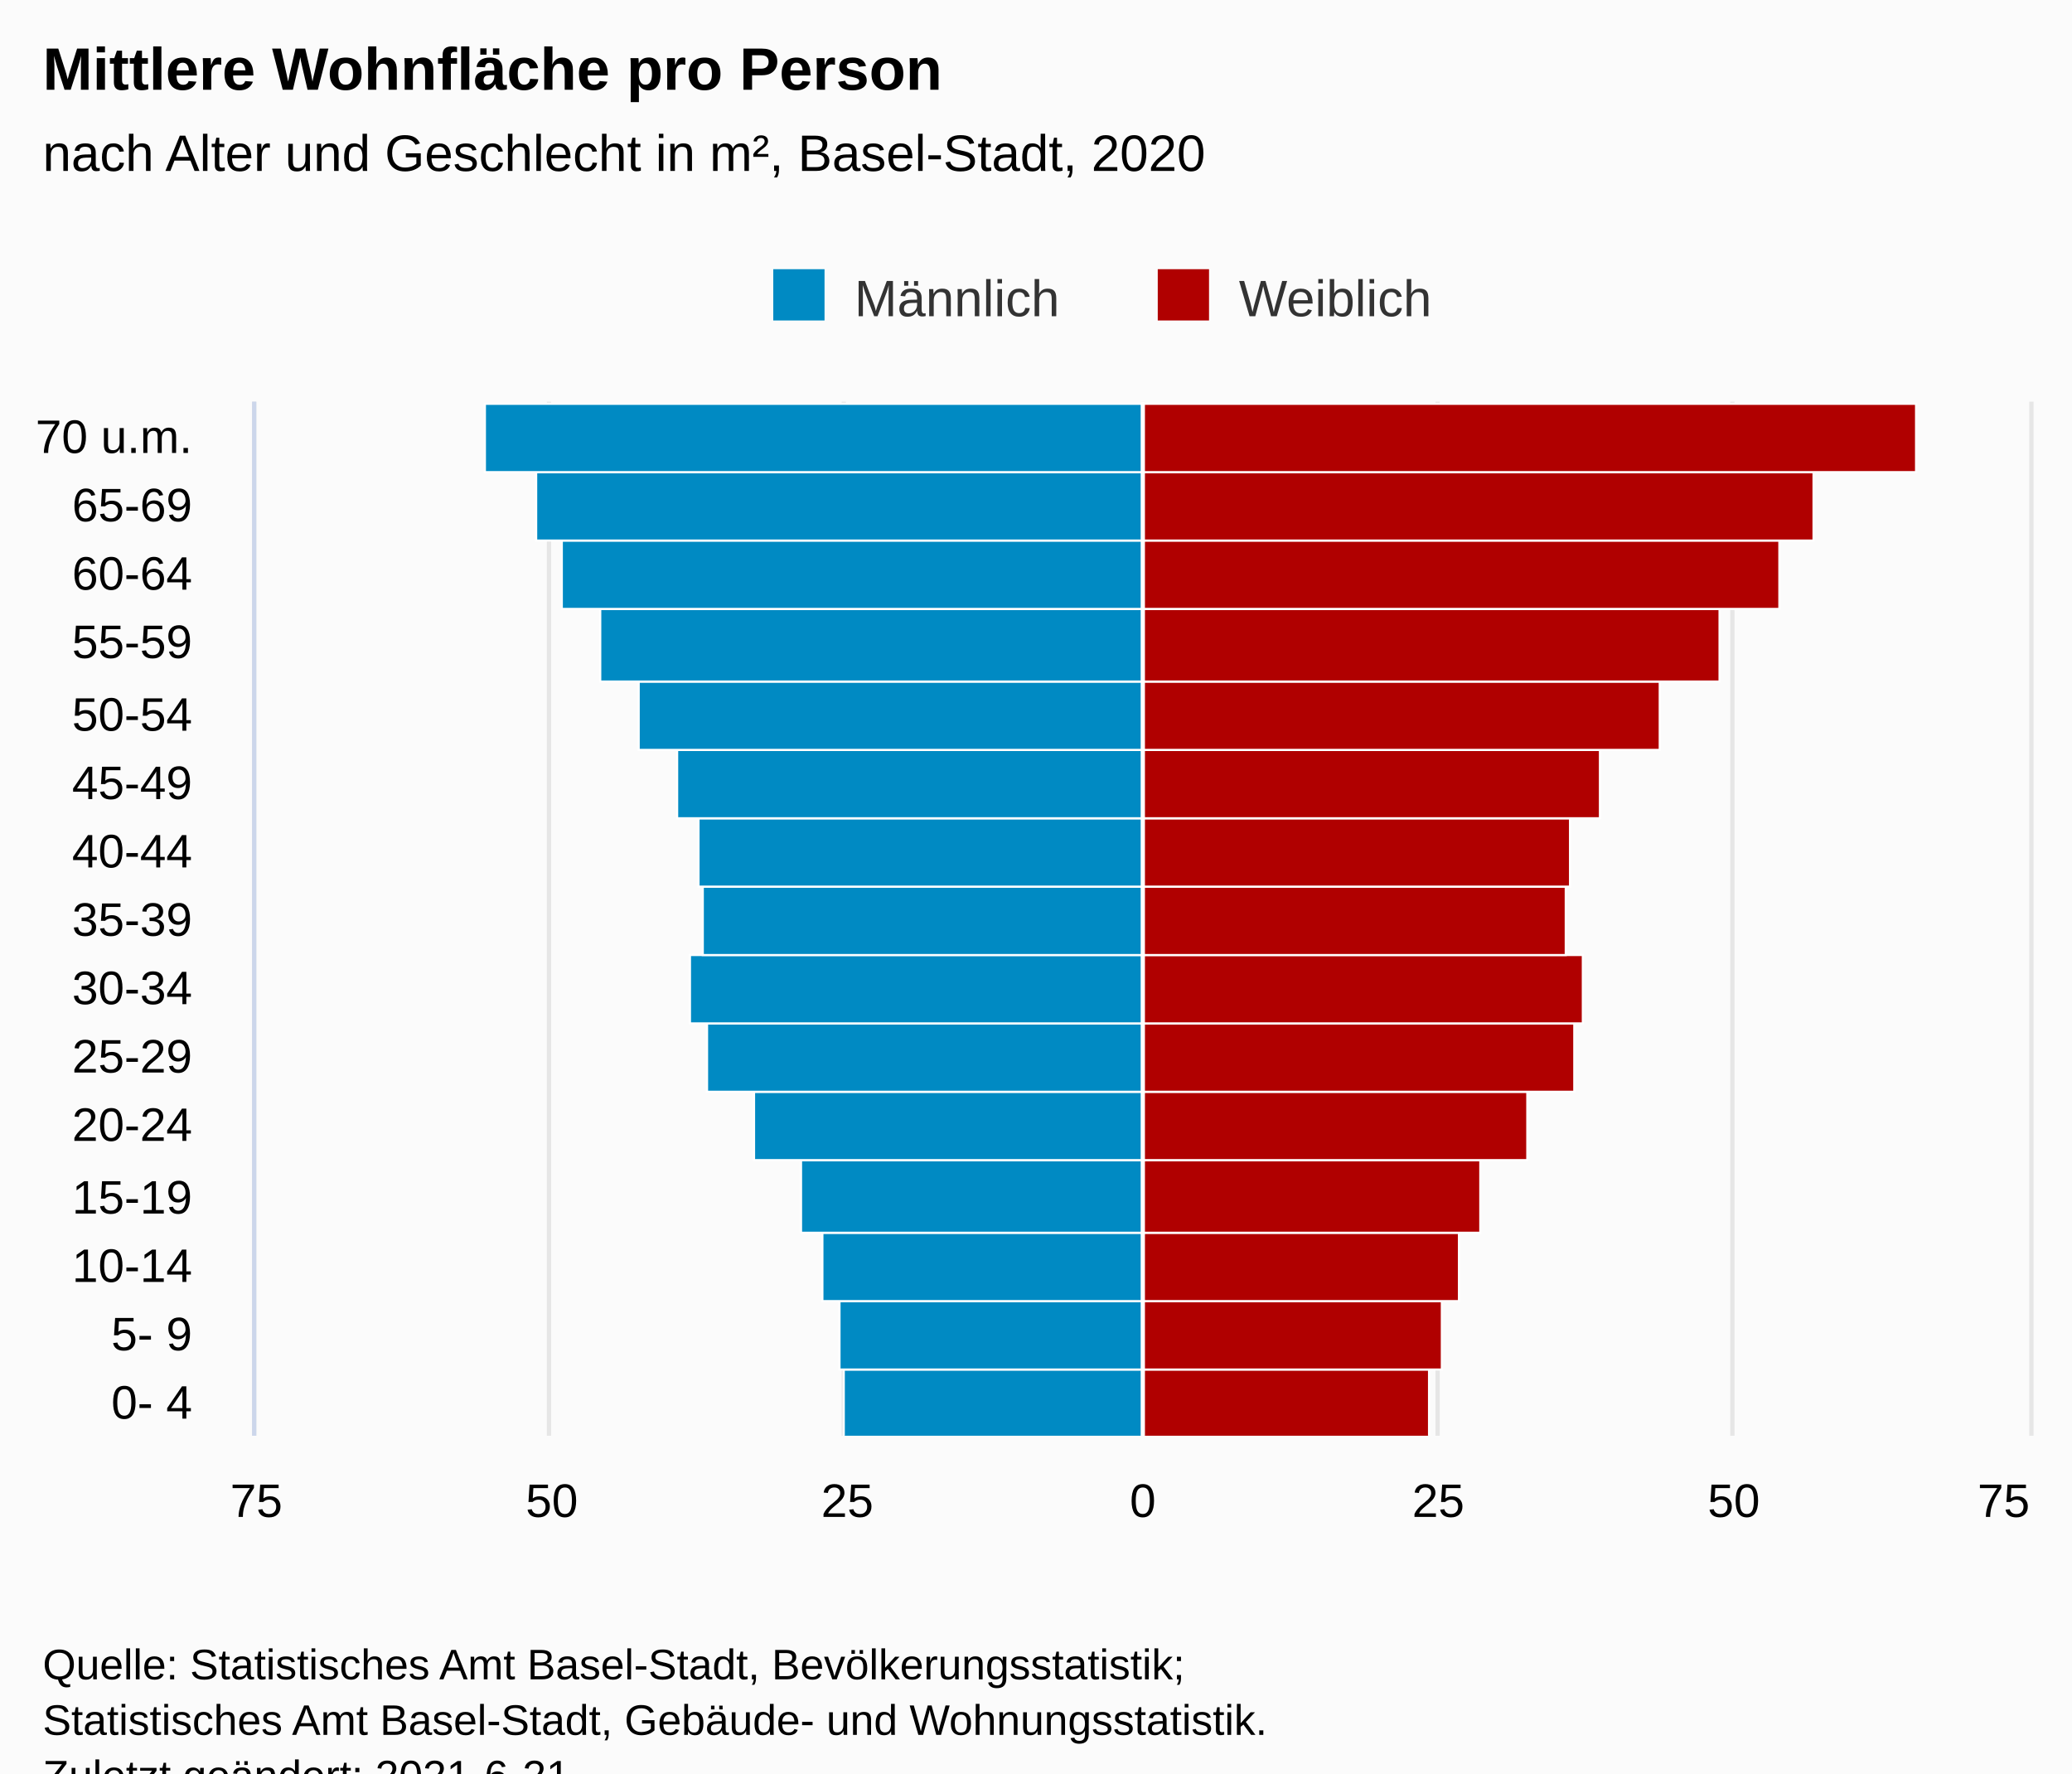
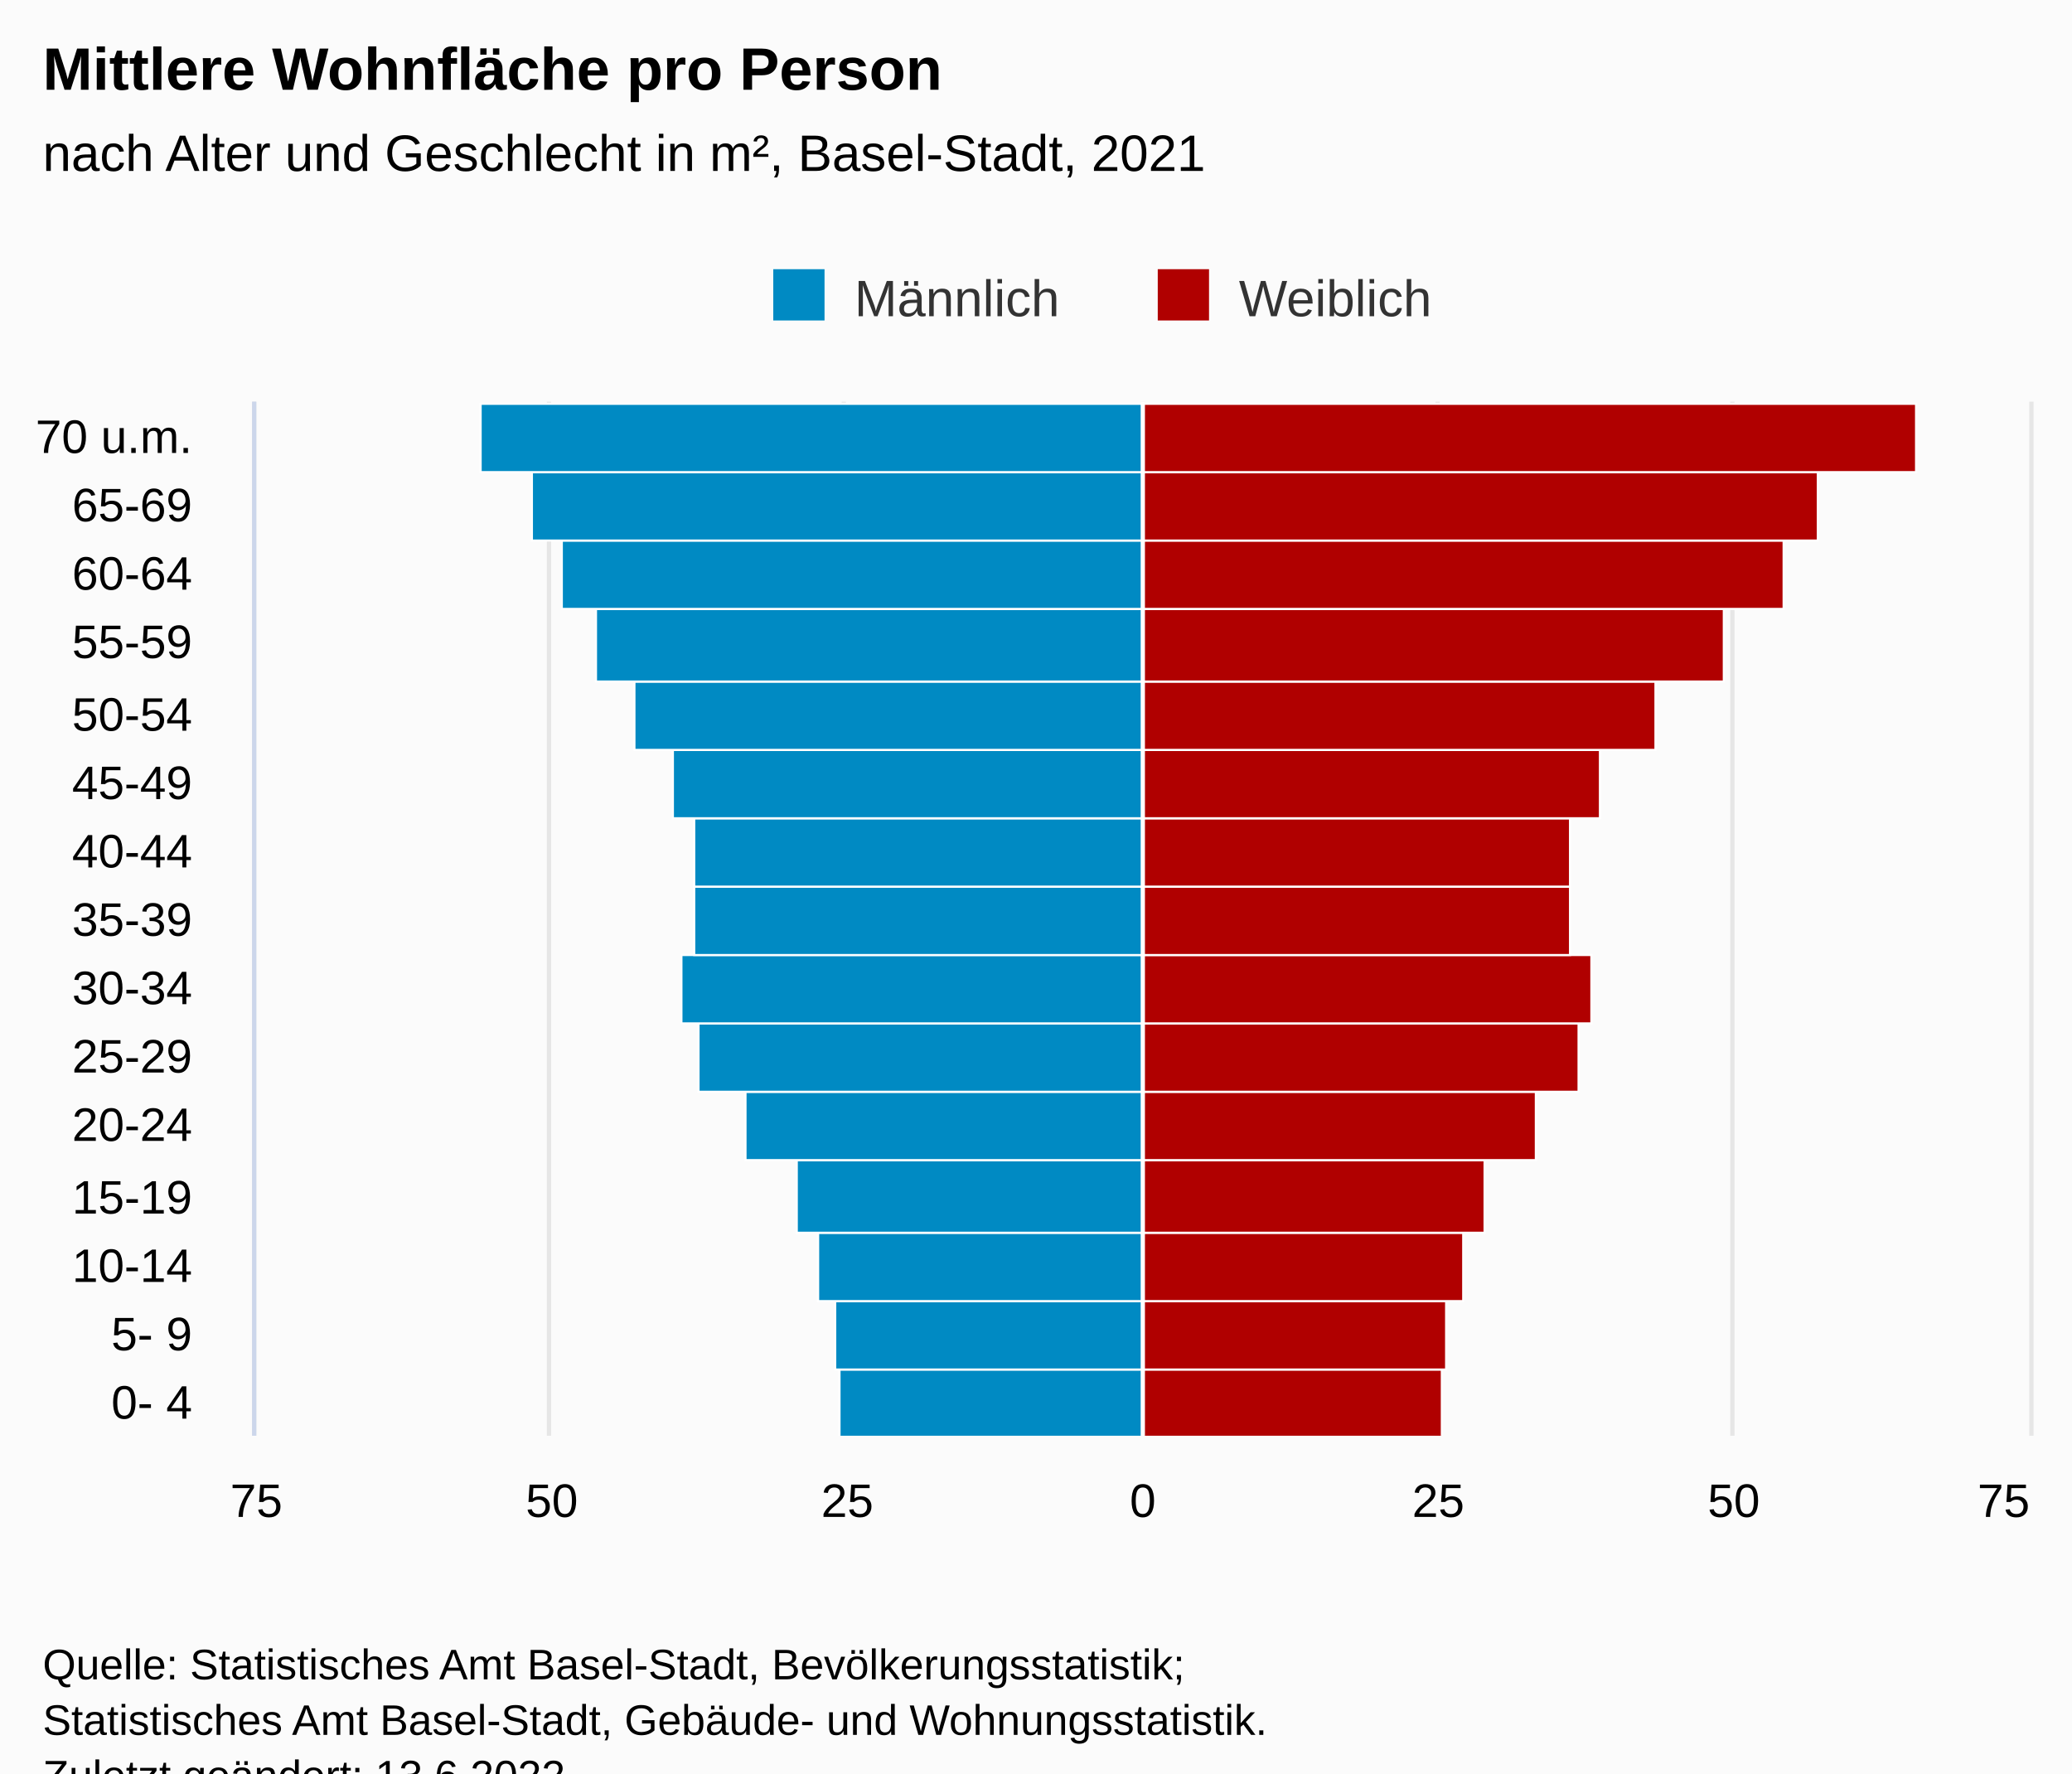
<svg xmlns="http://www.w3.org/2000/svg" version="1.1" class="highcharts-root" style="font-family:Arial;font-size:12px;" viewBox="0 0 485 415">
  <defs>
-     <clipPath id="highcharts-hmi78t7-38-">
+     <clipPath id="highcharts-8vs98qe-38-">
      <rect x="0" y="0" width="242" height="415" fill="none" />
    </clipPath>
-     <clipPath id="highcharts-hmi78t7-54-">
+     <clipPath id="highcharts-8vs98qe-54-">
      <rect x="0" y="0" width="242" height="415" fill="none" />
    </clipPath>
-     <clipPath id="highcharts-hmi78t7-70-">
+     <clipPath id="highcharts-8vs98qe-70-">
      <rect x="60" y="94" width="415" height="242" fill="none" />
    </clipPath>
  </defs>
  <rect fill="#fbfbfb" class="highcharts-background" x="0" y="0" width="485" height="428" rx="0" ry="0" />
  <rect fill="none" class="highcharts-plot-background" x="60" y="94" width="415" height="242" />
  <g class="highcharts-pane-group" data-z-index="0" />
  <g class="highcharts-grid highcharts-xaxis-grid" data-z-index="1">
    <path fill="none" data-z-index="1" class="highcharts-grid-line" d="M 60 320.5 L 475 320.5" opacity="1" />
    <path fill="none" data-z-index="1" class="highcharts-grid-line" d="M 60 304.5 L 475 304.5" opacity="1" />
    <path fill="none" data-z-index="1" class="highcharts-grid-line" d="M 60 288.5 L 475 288.5" opacity="1" />
    <path fill="none" data-z-index="1" class="highcharts-grid-line" d="M 60 271.5 L 475 271.5" opacity="1" />
    <path fill="none" data-z-index="1" class="highcharts-grid-line" d="M 60 255.5 L 475 255.5" opacity="1" />
    <path fill="none" data-z-index="1" class="highcharts-grid-line" d="M 60 239.5 L 475 239.5" opacity="1" />
    <path fill="none" data-z-index="1" class="highcharts-grid-line" d="M 60 223.5 L 475 223.5" opacity="1" />
    <path fill="none" data-z-index="1" class="highcharts-grid-line" d="M 60 207.5 L 475 207.5" opacity="1" />
    <path fill="none" data-z-index="1" class="highcharts-grid-line" d="M 60 191.5 L 475 191.5" opacity="1" />
    <path fill="none" data-z-index="1" class="highcharts-grid-line" d="M 60 175.5 L 475 175.5" opacity="1" />
    <path fill="none" data-z-index="1" class="highcharts-grid-line" d="M 60 159.5 L 475 159.5" opacity="1" />
    <path fill="none" data-z-index="1" class="highcharts-grid-line" d="M 60 142.5 L 475 142.5" opacity="1" />
    <path fill="none" data-z-index="1" class="highcharts-grid-line" d="M 60 126.5 L 475 126.5" opacity="1" />
    <path fill="none" data-z-index="1" class="highcharts-grid-line" d="M 60 110.5 L 475 110.5" opacity="1" />
    <path fill="none" data-z-index="1" class="highcharts-grid-line" d="M 60 94.5 L 475 94.5" opacity="1" />
    <path fill="none" data-z-index="1" class="highcharts-grid-line" d="M 60 336.5 L 475 336.5" opacity="1" />
  </g>
  <g class="highcharts-grid highcharts-yaxis-grid" data-z-index="1">
    <path fill="none" stroke="#e6e6e6" stroke-width="1" data-z-index="1" class="highcharts-grid-line" d="M 267.5 94 L 267.5 336" opacity="1" />
    <path fill="none" stroke="#e6e6e6" stroke-width="1" data-z-index="1" class="highcharts-grid-line" d="M 405.5 94 L 405.5 336" opacity="1" />
    <path fill="none" stroke="#e6e6e6" stroke-width="1" data-z-index="1" class="highcharts-grid-line" d="M 59.5 94 L 59.5 336" opacity="1" />
    <path fill="none" stroke="#e6e6e6" stroke-width="1" data-z-index="1" class="highcharts-grid-line" d="M 128.5 94 L 128.5 336" opacity="1" />
    <path fill="none" stroke="#e6e6e6" stroke-width="1" data-z-index="1" class="highcharts-grid-line" d="M 197.5 94 L 197.5 336" opacity="1" />
    <path fill="none" stroke="#e6e6e6" stroke-width="1" data-z-index="1" class="highcharts-grid-line" d="M 336.5 94 L 336.5 336" opacity="1" />
    <path fill="none" stroke="#e6e6e6" stroke-width="1" data-z-index="1" class="highcharts-grid-line" d="M 475.5 94 L 475.5 336" opacity="1" />
  </g>
  <rect fill="none" class="highcharts-plot-border" data-z-index="1" x="60" y="94" width="415" height="242" />
  <g class="highcharts-axis highcharts-xaxis" data-z-index="2">
    <path fill="none" class="highcharts-axis-line" stroke="#ccd6eb" stroke-width="1" data-z-index="7" d="M 59.5 94 L 59.5 336" />
  </g>
  <g class="highcharts-axis highcharts-yaxis" data-z-index="2">
    <path fill="none" class="highcharts-axis-line" data-z-index="7" d="M 60 336 L 475 336" />
  </g>
  <g class="highcharts-series-group" data-z-index="3">
-     <g class="highcharts-series highcharts-series-0 highcharts-bar-series" data-z-index="0.1" opacity="1" transform="translate(475,336) rotate(90) scale(-1,1) scale(1 1)" clip-path="url(#highcharts-hmi78t7-54-)" width="415" height="242">
-       <rect x="-0.5" y="207.5" width="16" height="70" fill="#008AC3" stroke="#ffffff" stroke-width="0.5" opacity="1" class="highcharts-point highcharts-negative" />
-       <rect x="15.5" y="207.5" width="16" height="71" fill="#008AC3" stroke="#ffffff" stroke-width="0.5" opacity="1" class="highcharts-point highcharts-negative" />
-       <rect x="31.5" y="207.5" width="16" height="75" fill="#008AC3" stroke="#ffffff" stroke-width="0.5" opacity="1" class="highcharts-point highcharts-negative" />
-       <rect x="47.5" y="207.5" width="17" height="80" fill="#008AC3" stroke="#ffffff" stroke-width="0.5" opacity="1" class="highcharts-point highcharts-negative" />
-       <rect x="64.5" y="207.5" width="16" height="91" fill="#008AC3" stroke="#ffffff" stroke-width="0.5" opacity="1" class="highcharts-point highcharts-negative" />
-       <rect x="80.5" y="207.5" width="16" height="102" fill="#008AC3" stroke="#ffffff" stroke-width="0.5" opacity="1" class="highcharts-point highcharts-negative" />
-       <rect x="96.5" y="207.5" width="16" height="106" fill="#008AC3" stroke="#ffffff" stroke-width="0.5" opacity="1" class="highcharts-point highcharts-negative" />
-       <rect x="112.5" y="207.5" width="16" height="103" fill="#008AC3" stroke="#ffffff" stroke-width="0.5" opacity="1" class="highcharts-point highcharts-negative" />
-       <rect x="128.5" y="207.5" width="16" height="104" fill="#008AC3" stroke="#ffffff" stroke-width="0.5" opacity="1" class="highcharts-point highcharts-negative" />
-       <rect x="144.5" y="207.5" width="16" height="109" fill="#008AC3" stroke="#ffffff" stroke-width="0.5" opacity="1" class="highcharts-point highcharts-negative" />
-       <rect x="160.5" y="207.5" width="16" height="118" fill="#008AC3" stroke="#ffffff" stroke-width="0.5" opacity="1" class="highcharts-point highcharts-negative" />
-       <rect x="176.5" y="207.5" width="17" height="127" fill="#008AC3" stroke="#ffffff" stroke-width="0.5" opacity="1" class="highcharts-point highcharts-negative" />
+     <g class="highcharts-series highcharts-series-0 highcharts-bar-series" data-z-index="0.1" opacity="1" transform="translate(475,336) rotate(90) scale(-1,1) scale(1 1)" clip-path="url(#highcharts-8vs98qe-54-)" width="415" height="242">
+       <rect x="-0.5" y="207.5" width="16" height="71" fill="#008AC3" stroke="#ffffff" stroke-width="0.5" opacity="1" class="highcharts-point highcharts-negative" />
+       <rect x="15.5" y="207.5" width="16" height="72" fill="#008AC3" stroke="#ffffff" stroke-width="0.5" opacity="1" class="highcharts-point highcharts-negative" />
+       <rect x="31.5" y="207.5" width="16" height="76" fill="#008AC3" stroke="#ffffff" stroke-width="0.5" opacity="1" class="highcharts-point highcharts-negative" />
+       <rect x="47.5" y="207.5" width="17" height="81" fill="#008AC3" stroke="#ffffff" stroke-width="0.5" opacity="1" class="highcharts-point highcharts-negative" />
+       <rect x="64.5" y="207.5" width="16" height="93" fill="#008AC3" stroke="#ffffff" stroke-width="0.5" opacity="1" class="highcharts-point highcharts-negative" />
+       <rect x="80.5" y="207.5" width="16" height="104" fill="#008AC3" stroke="#ffffff" stroke-width="0.5" opacity="1" class="highcharts-point highcharts-negative" />
+       <rect x="96.5" y="207.5" width="16" height="108" fill="#008AC3" stroke="#ffffff" stroke-width="0.5" opacity="1" class="highcharts-point highcharts-negative" />
+       <rect x="112.5" y="207.5" width="16" height="105" fill="#008AC3" stroke="#ffffff" stroke-width="0.5" opacity="1" class="highcharts-point highcharts-negative" />
+       <rect x="128.5" y="207.5" width="16" height="105" fill="#008AC3" stroke="#ffffff" stroke-width="0.5" opacity="1" class="highcharts-point highcharts-negative" />
+       <rect x="144.5" y="207.5" width="16" height="110" fill="#008AC3" stroke="#ffffff" stroke-width="0.5" opacity="1" class="highcharts-point highcharts-negative" />
+       <rect x="160.5" y="207.5" width="16" height="119" fill="#008AC3" stroke="#ffffff" stroke-width="0.5" opacity="1" class="highcharts-point highcharts-negative" />
+       <rect x="176.5" y="207.5" width="17" height="128" fill="#008AC3" stroke="#ffffff" stroke-width="0.5" opacity="1" class="highcharts-point highcharts-negative" />
      <rect x="193.5" y="207.5" width="16" height="136" fill="#008AC3" stroke="#ffffff" stroke-width="0.5" opacity="1" class="highcharts-point highcharts-negative" />
-       <rect x="209.5" y="207.5" width="16" height="142" fill="#008AC3" stroke="#ffffff" stroke-width="0.5" opacity="1" class="highcharts-point highcharts-negative" />
-       <rect x="225.5" y="207.5" width="16" height="154" fill="#008AC3" stroke="#ffffff" stroke-width="0.5" opacity="1" class="highcharts-point highcharts-negative" />
+       <rect x="209.5" y="207.5" width="16" height="143" fill="#008AC3" stroke="#ffffff" stroke-width="0.5" opacity="1" class="highcharts-point highcharts-negative" />
+       <rect x="225.5" y="207.5" width="16" height="155" fill="#008AC3" stroke="#ffffff" stroke-width="0.5" opacity="1" class="highcharts-point highcharts-negative" />
    </g>
    <g class="highcharts-markers highcharts-series-0 highcharts-bar-series" data-z-index="0.1" opacity="1" transform="translate(475,336) rotate(90) scale(-1,1) scale(1 1)" clip-path="none" />
-     <g class="highcharts-series highcharts-series-1 highcharts-bar-series" data-z-index="0.1" opacity="1" transform="translate(475,336) rotate(90) scale(-1,1) scale(1 1)" clip-path="url(#highcharts-hmi78t7-54-)" width="415" height="242">
-       <rect x="-0.5" y="140.5" width="16" height="67" fill="#B00000" stroke="#ffffff" stroke-width="0.5" opacity="1" class="highcharts-point" />
-       <rect x="15.5" y="137.5" width="16" height="70" fill="#B00000" stroke="#ffffff" stroke-width="0.5" opacity="1" class="highcharts-point" />
-       <rect x="31.5" y="133.5" width="16" height="74" fill="#B00000" stroke="#ffffff" stroke-width="0.5" opacity="1" class="highcharts-point" />
-       <rect x="47.5" y="128.5" width="17" height="79" fill="#B00000" stroke="#ffffff" stroke-width="0.5" opacity="1" class="highcharts-point" />
-       <rect x="64.5" y="117.5" width="16" height="90" fill="#B00000" stroke="#ffffff" stroke-width="0.5" opacity="1" class="highcharts-point" />
-       <rect x="80.5" y="106.5" width="16" height="101" fill="#B00000" stroke="#ffffff" stroke-width="0.5" opacity="1" class="highcharts-point" />
-       <rect x="96.5" y="104.5" width="16" height="103" fill="#B00000" stroke="#ffffff" stroke-width="0.5" opacity="1" class="highcharts-point" />
-       <rect x="112.5" y="108.5" width="16" height="99" fill="#B00000" stroke="#ffffff" stroke-width="0.5" opacity="1" class="highcharts-point" />
+     <g class="highcharts-series highcharts-series-1 highcharts-bar-series" data-z-index="0.1" opacity="1" transform="translate(475,336) rotate(90) scale(-1,1) scale(1 1)" clip-path="url(#highcharts-8vs98qe-54-)" width="415" height="242">
+       <rect x="-0.5" y="137.5" width="16" height="70" fill="#B00000" stroke="#ffffff" stroke-width="0.5" opacity="1" class="highcharts-point" />
+       <rect x="15.5" y="136.5" width="16" height="71" fill="#B00000" stroke="#ffffff" stroke-width="0.5" opacity="1" class="highcharts-point" />
+       <rect x="31.5" y="132.5" width="16" height="75" fill="#B00000" stroke="#ffffff" stroke-width="0.5" opacity="1" class="highcharts-point" />
+       <rect x="47.5" y="127.5" width="17" height="80" fill="#B00000" stroke="#ffffff" stroke-width="0.5" opacity="1" class="highcharts-point" />
+       <rect x="64.5" y="115.5" width="16" height="92" fill="#B00000" stroke="#ffffff" stroke-width="0.5" opacity="1" class="highcharts-point" />
+       <rect x="80.5" y="105.5" width="16" height="102" fill="#B00000" stroke="#ffffff" stroke-width="0.5" opacity="1" class="highcharts-point" />
+       <rect x="96.5" y="102.5" width="16" height="105" fill="#B00000" stroke="#ffffff" stroke-width="0.5" opacity="1" class="highcharts-point" />
+       <rect x="112.5" y="107.5" width="16" height="100" fill="#B00000" stroke="#ffffff" stroke-width="0.5" opacity="1" class="highcharts-point" />
      <rect x="128.5" y="107.5" width="16" height="100" fill="#B00000" stroke="#ffffff" stroke-width="0.5" opacity="1" class="highcharts-point" />
      <rect x="144.5" y="100.5" width="16" height="107" fill="#B00000" stroke="#ffffff" stroke-width="0.5" opacity="1" class="highcharts-point" />
-       <rect x="160.5" y="86.5" width="16" height="121" fill="#B00000" stroke="#ffffff" stroke-width="0.5" opacity="1" class="highcharts-point" />
-       <rect x="176.5" y="72.5" width="17" height="135" fill="#B00000" stroke="#ffffff" stroke-width="0.5" opacity="1" class="highcharts-point" />
-       <rect x="193.5" y="58.5" width="16" height="149" fill="#B00000" stroke="#ffffff" stroke-width="0.5" opacity="1" class="highcharts-point" />
-       <rect x="209.5" y="50.5" width="16" height="157" fill="#B00000" stroke="#ffffff" stroke-width="0.5" opacity="1" class="highcharts-point" />
+       <rect x="160.5" y="87.5" width="16" height="120" fill="#B00000" stroke="#ffffff" stroke-width="0.5" opacity="1" class="highcharts-point" />
+       <rect x="176.5" y="71.5" width="17" height="136" fill="#B00000" stroke="#ffffff" stroke-width="0.5" opacity="1" class="highcharts-point" />
+       <rect x="193.5" y="57.5" width="16" height="150" fill="#B00000" stroke="#ffffff" stroke-width="0.5" opacity="1" class="highcharts-point" />
+       <rect x="209.5" y="49.5" width="16" height="158" fill="#B00000" stroke="#ffffff" stroke-width="0.5" opacity="1" class="highcharts-point" />
      <rect x="225.5" y="26.5" width="16" height="181" fill="#B00000" stroke="#ffffff" stroke-width="0.5" opacity="1" class="highcharts-point" />
    </g>
    <g class="highcharts-markers highcharts-series-1 highcharts-bar-series" data-z-index="0.1" opacity="1" transform="translate(475,336) rotate(90) scale(-1,1) scale(1 1)" clip-path="none" />
  </g>
  <text x="10" text-anchor="start" class="highcharts-title" data-z-index="4" style="color:#000000;font-size:14px;font-weight:bold;fill:#000000;" y="21">
    <tspan>Mittlere Wohnfläche pro Person</tspan>
  </text>
  <text x="10" text-anchor="start" class="highcharts-subtitle" data-z-index="4" style="color:#000000;font-size:12px;font-weight:normal;font-family:Arial;fill:#000000;" y="40">
-     <tspan>nach Alter und Geschlecht in m², Basel-Stadt, 2020</tspan>
+     <tspan>nach Alter und Geschlecht in m², Basel-Stadt, 2021</tspan>
  </text>
  <text x="10" text-anchor="start" class="highcharts-caption" data-z-index="4" style="color:#666666;fill:#666666;" y="370" />
  <g class="highcharts-plot-lines-4" data-z-index="4">
    <path fill="none" class="highcharts-plot-line " stroke="white" stroke-width="1" d="M 267.5 94 L 267.5 336" />
  </g>
  <g class="highcharts-legend" data-z-index="7" transform="translate(171,56)">
    <rect fill="none" class="highcharts-legend-box" rx="0" ry="0" x="0" y="0" width="174" height="26" visibility="visible" />
    <g data-z-index="1">
      <g>
        <g class="highcharts-legend-item highcharts-bar-series highcharts-color-undefined highcharts-series-0" data-z-index="1" transform="translate(8,3)">
          <text x="21" style="color:#333333;cursor:pointer;font-size:12px;font-weight:normal;fill:#333333;" text-anchor="start" data-z-index="2" y="15">
            <tspan>Männlich</tspan>
          </text>
          <rect x="2" y="4" width="12" height="12" fill="#008AC3" class="highcharts-point" data-z-index="3" />
        </g>
        <g class="highcharts-legend-item highcharts-bar-series highcharts-color-undefined highcharts-series-1" data-z-index="1" transform="translate(98,3)">
          <text x="21" y="15" style="color:#333333;cursor:pointer;font-size:12px;font-weight:normal;fill:#333333;" text-anchor="start" data-z-index="2">
            <tspan>Weiblich</tspan>
          </text>
          <rect x="2" y="4" width="12" height="12" fill="#B00000" class="highcharts-point" data-z-index="3" />
        </g>
      </g>
    </g>
  </g>
  <g class="highcharts-axis-labels highcharts-xaxis-labels" data-z-index="7">
    <text x="45" style="color:#000000;cursor:default;font-size:11px;fill:#000000;" text-anchor="end" transform="translate(0,0)" y="332" opacity="1">
      <tspan>0- 4</tspan>
    </text>
    <text x="45" style="color:#000000;cursor:default;font-size:11px;fill:#000000;" text-anchor="end" transform="translate(0,0)" y="316" opacity="1">
      <tspan>5- 9</tspan>
    </text>
    <text x="45" style="color:#000000;cursor:default;font-size:11px;fill:#000000;" text-anchor="end" transform="translate(0,0)" y="300" opacity="1">10-14</text>
    <text x="45" style="color:#000000;cursor:default;font-size:11px;fill:#000000;" text-anchor="end" transform="translate(0,0)" y="284" opacity="1">15-19</text>
    <text x="45" style="color:#000000;cursor:default;font-size:11px;fill:#000000;" text-anchor="end" transform="translate(0,0)" y="267" opacity="1">20-24</text>
    <text x="45" style="color:#000000;cursor:default;font-size:11px;fill:#000000;" text-anchor="end" transform="translate(0,0)" y="251" opacity="1">25-29</text>
    <text x="45" style="color:#000000;cursor:default;font-size:11px;fill:#000000;" text-anchor="end" transform="translate(0,0)" y="235" opacity="1">30-34</text>
    <text x="45" style="color:#000000;cursor:default;font-size:11px;fill:#000000;" text-anchor="end" transform="translate(0,0)" y="219" opacity="1">35-39</text>
    <text x="45" style="color:#000000;cursor:default;font-size:11px;fill:#000000;" text-anchor="end" transform="translate(0,0)" y="203" opacity="1">40-44</text>
    <text x="45" style="color:#000000;cursor:default;font-size:11px;fill:#000000;" text-anchor="end" transform="translate(0,0)" y="187" opacity="1">45-49</text>
    <text x="45" style="color:#000000;cursor:default;font-size:11px;fill:#000000;" text-anchor="end" transform="translate(0,0)" y="171" opacity="1">50-54</text>
    <text x="45" style="color:#000000;cursor:default;font-size:11px;fill:#000000;" text-anchor="end" transform="translate(0,0)" y="154" opacity="1">55-59</text>
    <text x="45" style="color:#000000;cursor:default;font-size:11px;fill:#000000;" text-anchor="end" transform="translate(0,0)" y="138" opacity="1">60-64</text>
    <text x="45" style="color:#000000;cursor:default;font-size:11px;fill:#000000;" text-anchor="end" transform="translate(0,0)" y="122" opacity="1">65-69</text>
    <text x="45" style="color:#000000;cursor:default;font-size:11px;fill:#000000;" text-anchor="end" transform="translate(0,0)" y="106" opacity="1">
      <tspan>70 u.m.</tspan>
    </text>
  </g>
  <g class="highcharts-axis-labels highcharts-yaxis-labels" data-z-index="7">
    <text x="267.5" style="color:#000000;cursor:default;font-size:11px;fill:#000000;" text-anchor="middle" transform="translate(0,0)" y="355" opacity="1">0</text>
    <text x="405.833" style="color:#000000;cursor:default;font-size:11px;fill:#000000;" text-anchor="middle" transform="translate(0,0)" y="355" opacity="1">50</text>
    <text x="60" style="color:#000000;cursor:default;font-size:11px;fill:#000000;" text-anchor="middle" transform="translate(0,0)" y="355" opacity="1">75</text>
    <text x="129.167" style="color:#000000;cursor:default;font-size:11px;fill:#000000;" text-anchor="middle" transform="translate(0,0)" y="355" opacity="1">50</text>
    <text x="198.333" style="color:#000000;cursor:default;font-size:11px;fill:#000000;" text-anchor="middle" transform="translate(0,0)" y="355" opacity="1">25</text>
    <text x="336.667" style="color:#000000;cursor:default;font-size:11px;fill:#000000;" text-anchor="middle" transform="translate(0,0)" y="355" opacity="1">25</text>
    <text x="469" style="color:#000000;cursor:default;font-size:11px;fill:#000000;" text-anchor="middle" transform="translate(0,0)" y="355" opacity="1">75</text>
  </g>
  <text x="10" class="highcharts-credits" text-anchor="start" data-z-index="8" style="cursor:default;color:#000000;font-size:10px;fill:#000000;" y="393">
    <tspan>Quelle: Statistisches Amt Basel-Stadt, Bevölkerungsstatistik;</tspan>
    <tspan x="10" dy="13">Statistisches Amt Basel-Stadt, Gebäude- und Wohnungsstatistik.</tspan>
-     <tspan x="10" dy="13">Zuletzt geändert: 2021-6-21</tspan>
+     <tspan x="10" dy="13">Zuletzt geändert: 13.6.2022</tspan>
  </text>
-   <g class="highcharts-control-points" data-z-index="99" clip-path="url(#highcharts-hmi78t7-70-)" />
+   <g class="highcharts-control-points" data-z-index="99" clip-path="url(#highcharts-8vs98qe-70-)" />
</svg>
